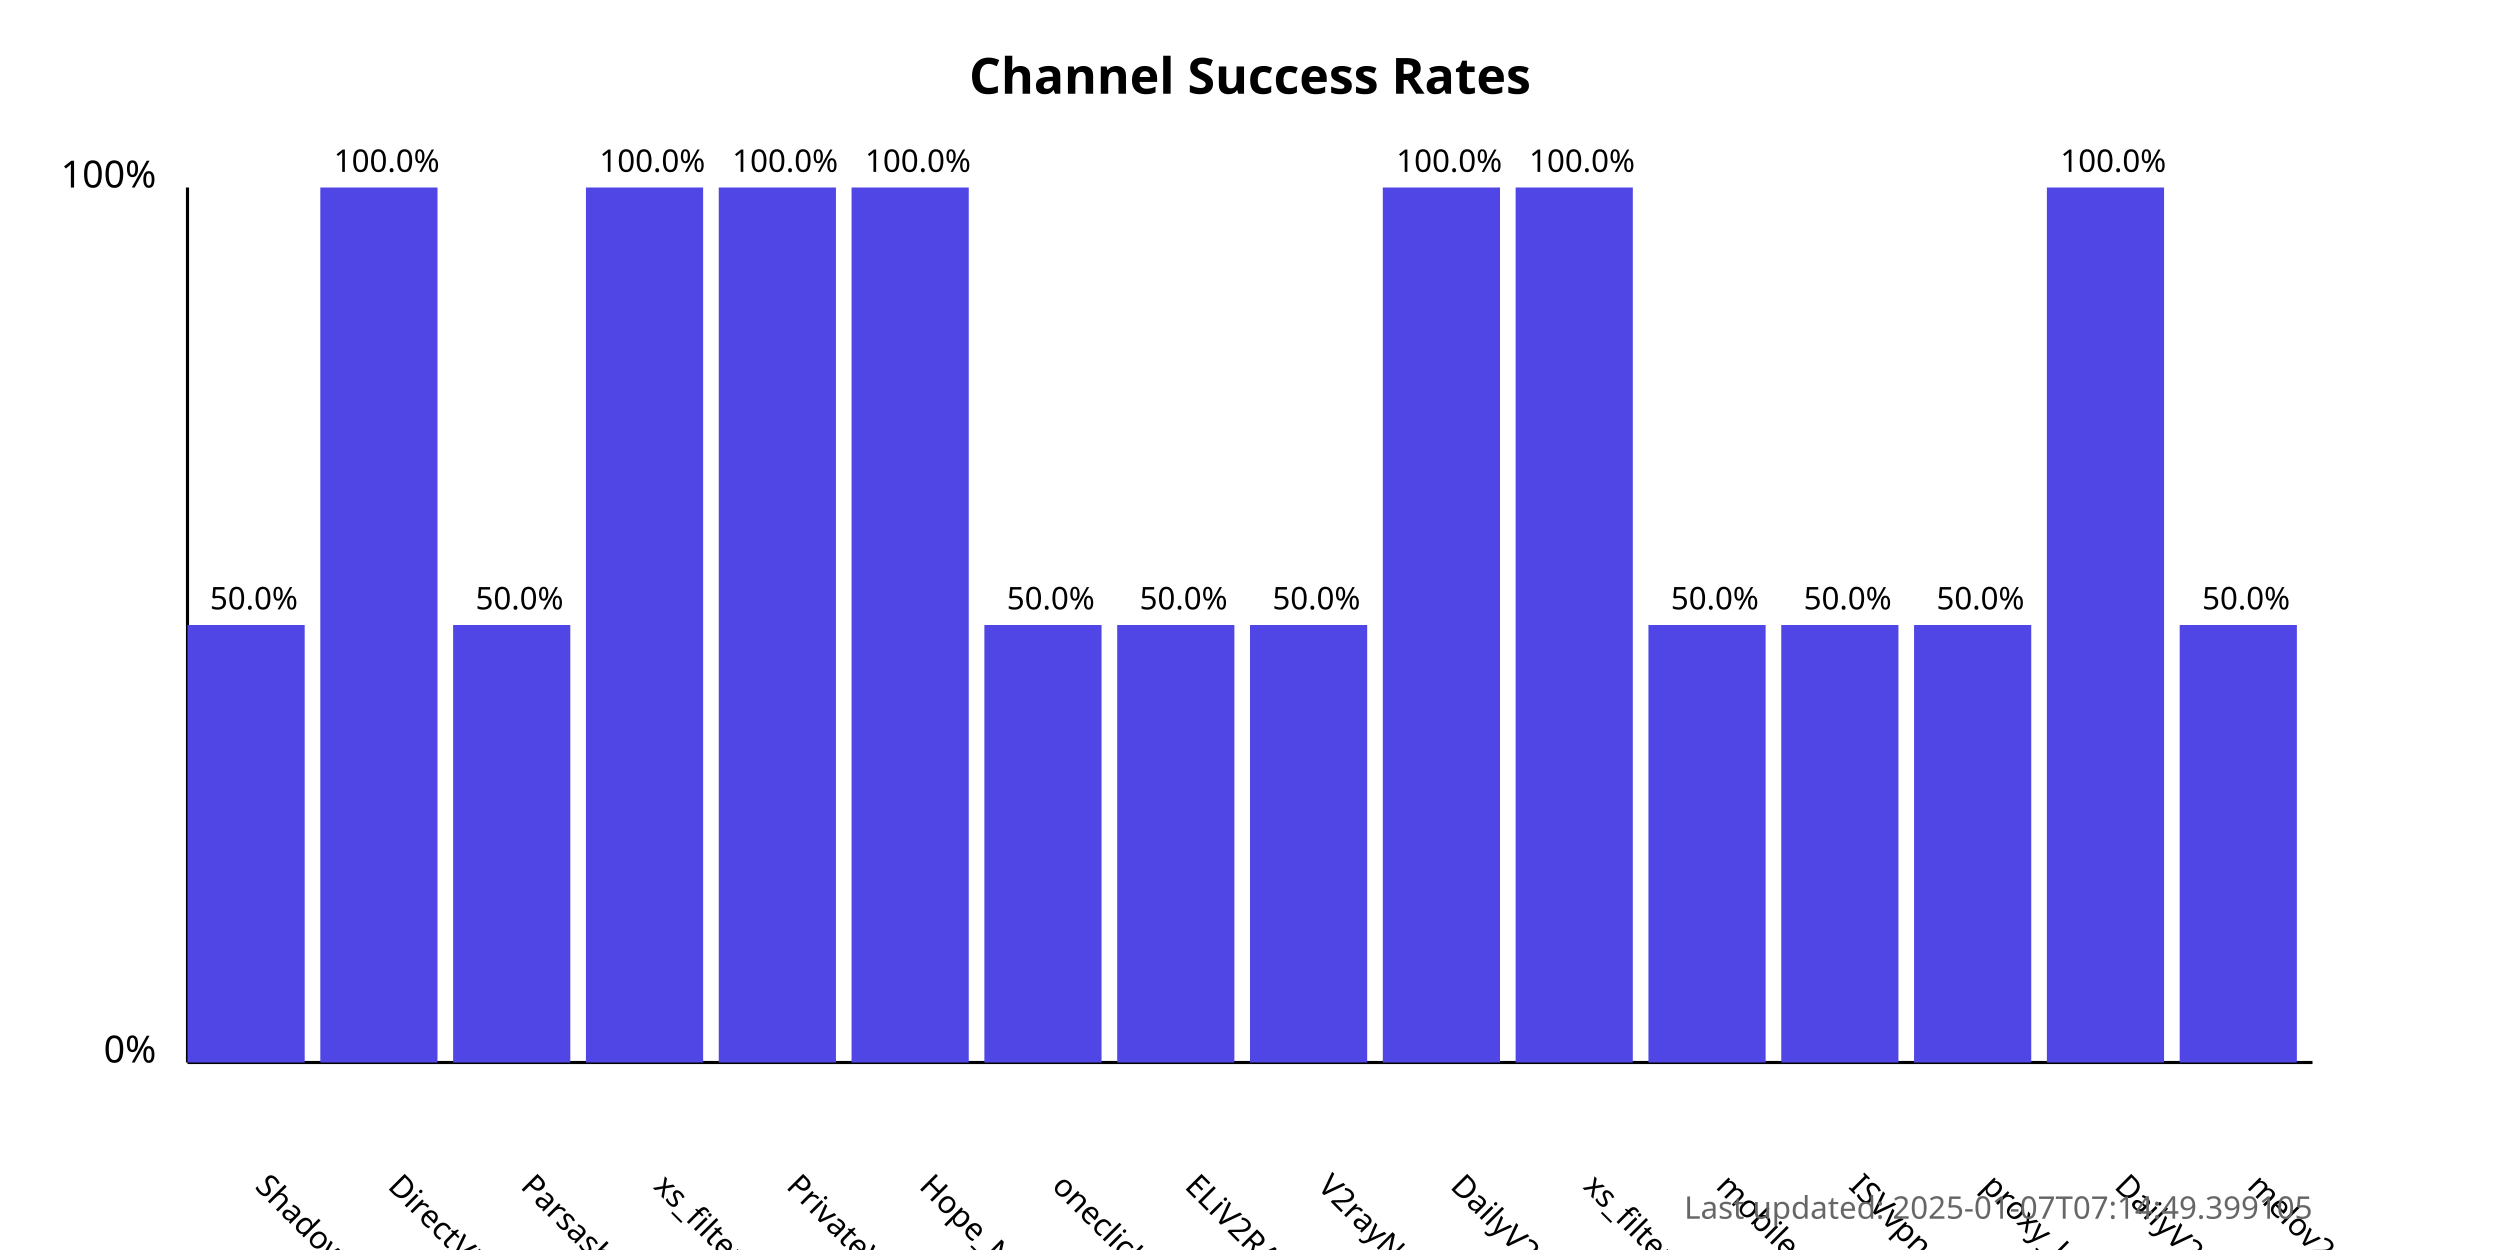
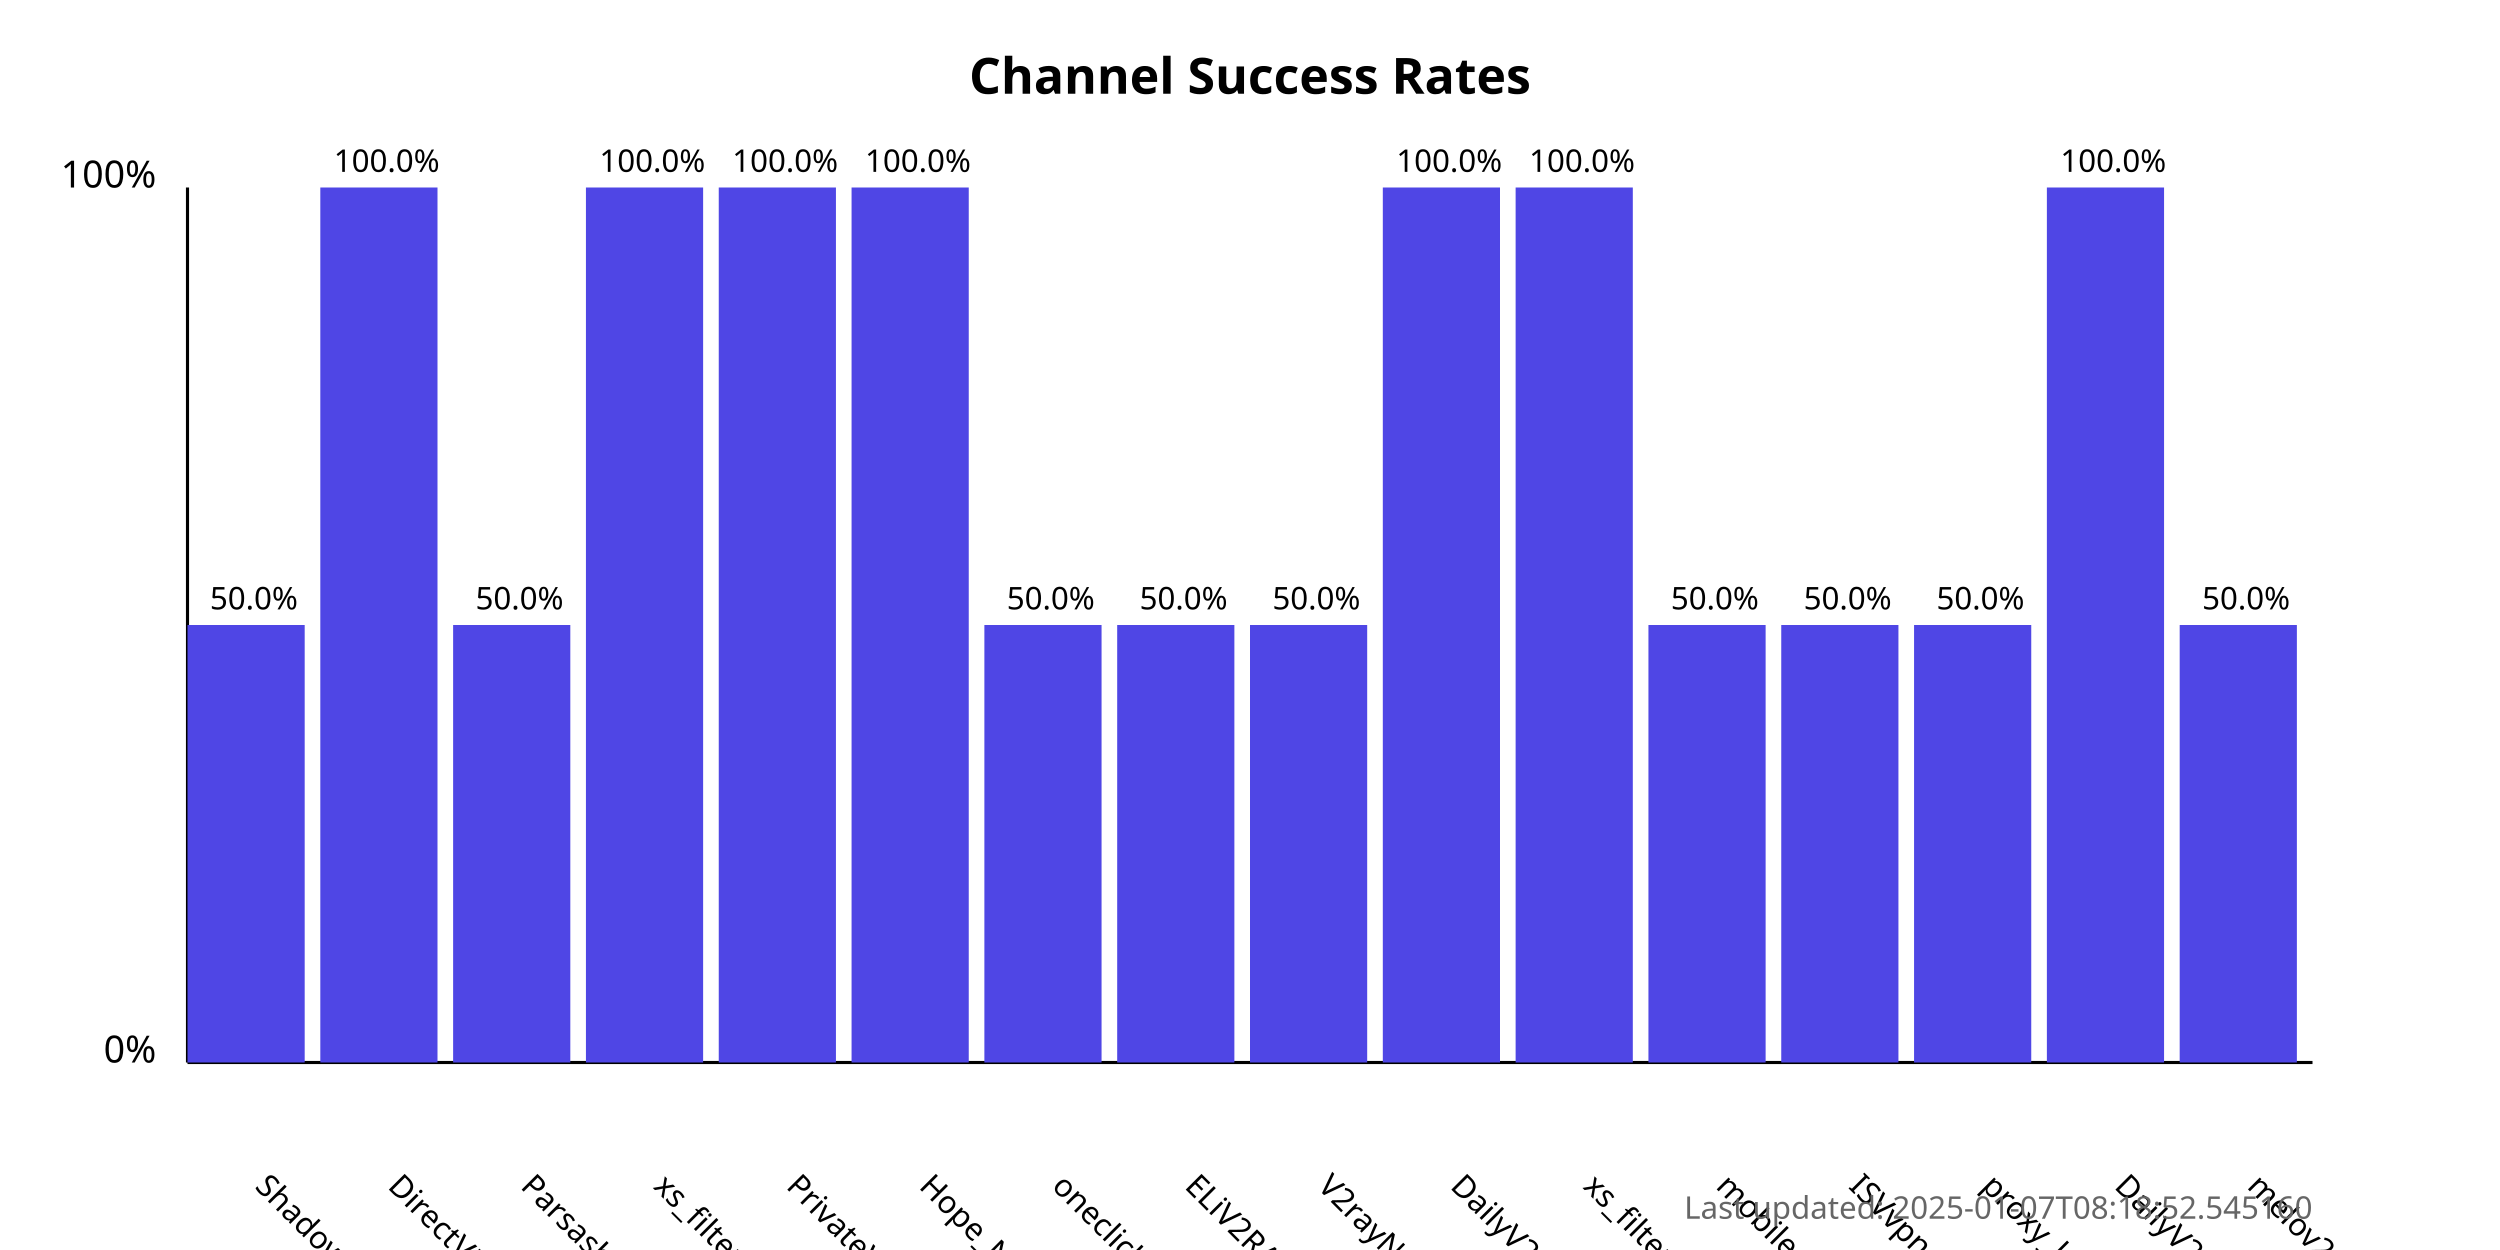
<svg xmlns="http://www.w3.org/2000/svg" width="800" height="400">
  <style>
            .chart-title { font: bold 16px sans-serif; }
            .axis-label { font: 12px sans-serif; }
            .tick-label { font: 10px sans-serif; }
            .bar { fill: #4f46e5; }
            .bar:hover { fill: #6366f1; }
            .timestamp { font: 10px sans-serif; fill: #666; }
        </style>
  <text x="400.0" y="30" text-anchor="middle" class="chart-title">
            Channel Success Rates
        </text>
  <line x1="60" y1="340" x2="60" y2="60" stroke="black" stroke-width="1" />
  <line x1="60" y1="340" x2="740" y2="340" stroke="black" stroke-width="1" />
  <text x="50" y="340" text-anchor="end" class="axis-label">0%</text>
  <text x="50" y="60" text-anchor="end" class="axis-label">100%</text>
  <g>
    <rect x="60" y="200.0" width="37.5" height="140.0" class="bar" />
    <text x="81.25" y="380" transform="rotate(45, 81.25, 380)" text-anchor="start" class="tick-label">
                ShadowProxy66
            </text>
    <text x="81.25" y="195.0" text-anchor="middle" class="tick-label">
                50.0%
            </text>
  </g>
  <g>
    <rect x="102.5" y="60.0" width="37.5" height="280.0" class="bar" />
    <text x="123.75" y="380" transform="rotate(45, 123.75, 380)" text-anchor="start" class="tick-label">
                DirectVPN
            </text>
    <text x="123.75" y="55.0" text-anchor="middle" class="tick-label">
                100.0%
            </text>
  </g>
  <g>
    <rect x="145.0" y="200.0" width="37.5" height="140.0" class="bar" />
    <text x="166.25" y="380" transform="rotate(45, 166.25, 380)" text-anchor="start" class="tick-label">
                Parsashonam
            </text>
    <text x="166.25" y="195.0" text-anchor="middle" class="tick-label">
                50.0%
            </text>
  </g>
  <g>
    <rect x="187.5" y="60.0" width="37.5" height="280.0" class="bar" />
    <text x="208.75" y="380" transform="rotate(45, 208.75, 380)" text-anchor="start" class="tick-label">
                xs_filternet
            </text>
    <text x="208.75" y="55.0" text-anchor="middle" class="tick-label">
                100.0%
            </text>
  </g>
  <g>
    <rect x="230.0" y="60.0" width="37.5" height="280.0" class="bar" />
    <text x="251.25" y="380" transform="rotate(45, 251.25, 380)" text-anchor="start" class="tick-label">
                PrivateVPNs
            </text>
    <text x="251.25" y="55.0" text-anchor="middle" class="tick-label">
                100.0%
            </text>
  </g>
  <g>
    <rect x="272.5" y="60.0" width="37.5" height="280.0" class="bar" />
    <text x="293.75" y="380" transform="rotate(45, 293.75, 380)" text-anchor="start" class="tick-label">
                Hope_Net
            </text>
    <text x="293.75" y="55.0" text-anchor="middle" class="tick-label">
                100.0%
            </text>
  </g>
  <g>
    <rect x="315.0" y="200.0" width="37.5" height="140.0" class="bar" />
    <text x="336.25" y="380" transform="rotate(45, 336.25, 380)" text-anchor="start" class="tick-label">
                oneclickvpnkeys
            </text>
    <text x="336.25" y="195.0" text-anchor="middle" class="tick-label">
                50.0%
            </text>
  </g>
  <g>
    <rect x="357.5" y="200.0" width="37.5" height="140.0" class="bar" />
    <text x="378.75" y="380" transform="rotate(45, 378.75, 380)" text-anchor="start" class="tick-label">
                ELiV2RAY
            </text>
    <text x="378.75" y="195.0" text-anchor="middle" class="tick-label">
                50.0%
            </text>
  </g>
  <g>
    <rect x="400.0" y="200.0" width="37.5" height="140.0" class="bar" />
    <text x="421.25" y="380" transform="rotate(45, 421.25, 380)" text-anchor="start" class="tick-label">
                V2rayNGX
            </text>
    <text x="421.25" y="195.0" text-anchor="middle" class="tick-label">
                50.0%
            </text>
  </g>
  <g>
    <rect x="442.5" y="60.0" width="37.5" height="280.0" class="bar" />
    <text x="463.75" y="380" transform="rotate(45, 463.75, 380)" text-anchor="start" class="tick-label">
                DailyV2RY
            </text>
    <text x="463.75" y="55.0" text-anchor="middle" class="tick-label">
                100.0%
            </text>
  </g>
  <g>
    <rect x="485.0" y="60.0" width="37.5" height="280.0" class="bar" />
    <text x="506.25" y="380" transform="rotate(45, 506.25, 380)" text-anchor="start" class="tick-label">
                xs_filternet
            </text>
    <text x="506.25" y="55.0" text-anchor="middle" class="tick-label">
                100.0%
            </text>
  </g>
  <g>
    <rect x="527.5" y="200.0" width="37.5" height="140.0" class="bar" />
    <text x="548.75" y="380" transform="rotate(45, 548.75, 380)" text-anchor="start" class="tick-label">
                mobilesignal
            </text>
    <text x="548.75" y="195.0" text-anchor="middle" class="tick-label">
                50.0%
            </text>
  </g>
  <g>
    <rect x="570.0" y="200.0" width="37.5" height="140.0" class="bar" />
    <text x="591.25" y="380" transform="rotate(45, 591.25, 380)" text-anchor="start" class="tick-label">
                ISVvpn
            </text>
    <text x="591.25" y="195.0" text-anchor="middle" class="tick-label">
                50.0%
            </text>
  </g>
  <g>
    <rect x="612.5" y="200.0" width="37.5" height="140.0" class="bar" />
    <text x="633.75" y="380" transform="rotate(45, 633.75, 380)" text-anchor="start" class="tick-label">
                proxy_kafee
            </text>
    <text x="633.75" y="195.0" text-anchor="middle" class="tick-label">
                50.0%
            </text>
  </g>
  <g>
    <rect x="655.0" y="60.0" width="37.5" height="280.0" class="bar" />
    <text x="676.25" y="380" transform="rotate(45, 676.25, 380)" text-anchor="start" class="tick-label">
                DailyV2RY
            </text>
    <text x="676.25" y="55.0" text-anchor="middle" class="tick-label">
                100.0%
            </text>
  </g>
  <g>
    <rect x="697.5" y="200.0" width="37.5" height="140.0" class="bar" />
    <text x="718.75" y="380" transform="rotate(45, 718.75, 380)" text-anchor="start" class="tick-label">
                melov2ray
            </text>
    <text x="718.75" y="195.0" text-anchor="middle" class="tick-label">
                50.0%
            </text>
  </g>
  <text x="740" y="390" text-anchor="end" class="timestamp">
-             Last updated: 2025-01-07T07:14:49.399105
+             Last updated: 2025-01-07T08:18:52.545160
        </text>
</svg>
